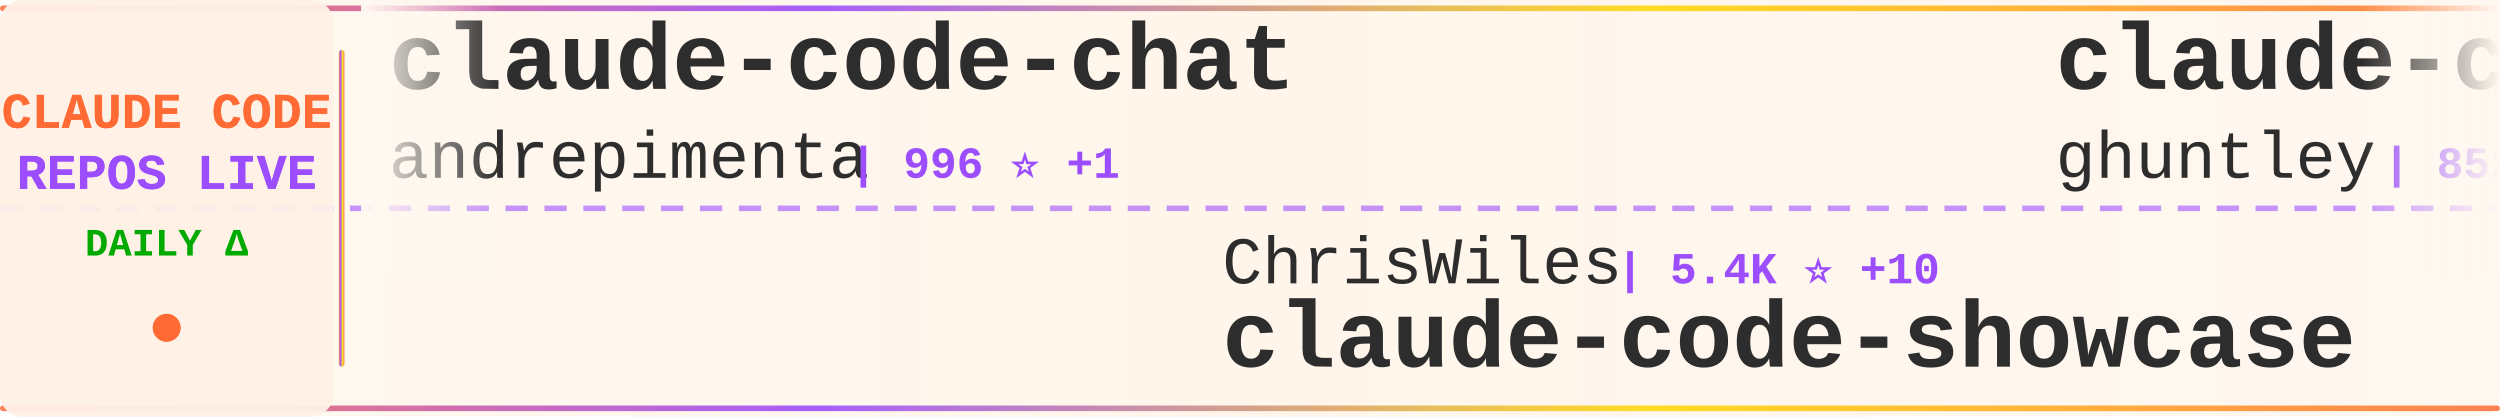
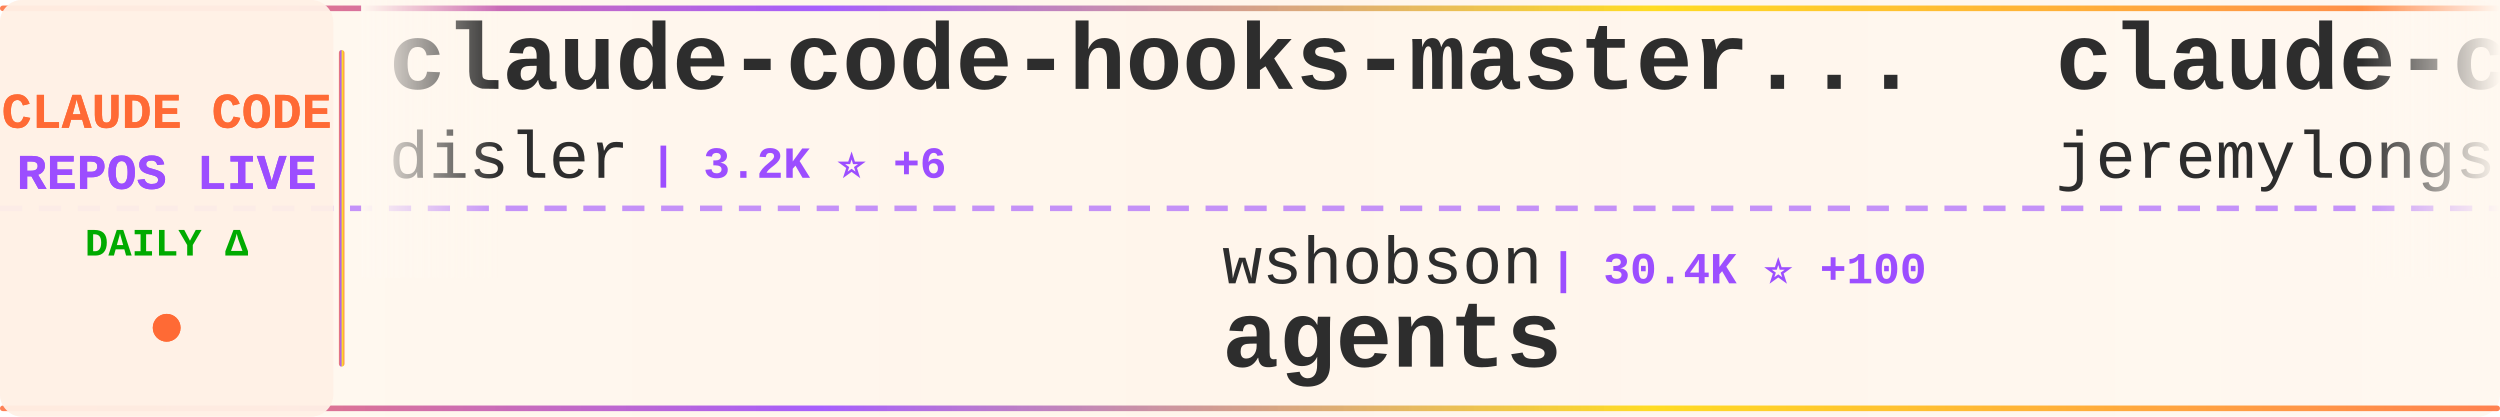
<svg xmlns="http://www.w3.org/2000/svg" width="900" height="150">
  <defs>
    <linearGradient id="tickerBg" x1="0%" y1="0%" x2="100%" y2="0%">
      <stop offset="0%" style="stop-color:#fff8f0;stop-opacity:0.98" />
      <stop offset="50%" style="stop-color:#fff5eb;stop-opacity:1" />
      <stop offset="100%" style="stop-color:#fff8f0;stop-opacity:0.98" />
    </linearGradient>
    <linearGradient id="borderGrad" x1="0%" y1="0%" x2="100%" y2="0%">
      <stop offset="0%" style="stop-color:#FF6B35;stop-opacity:0.85">
        <animate attributeName="stop-opacity" values="0.85;1;0.85" dur="2s" repeatCount="indefinite" />
      </stop>
      <stop offset="33%" style="stop-color:#9C4EFF;stop-opacity:0.9">
        <animate attributeName="stop-opacity" values="0.9;1;0.9" dur="2.2s" repeatCount="indefinite" />
      </stop>
      <stop offset="66%" style="stop-color:#FFD700;stop-opacity:0.85">
        <animate attributeName="stop-opacity" values="0.85;1;0.85" dur="1.8s" repeatCount="indefinite" />
      </stop>
      <stop offset="100%" style="stop-color:#FF6B35;stop-opacity:0.85">
        <animate attributeName="stop-opacity" values="0.85;1;0.85" dur="2s" repeatCount="indefinite" />
      </stop>
    </linearGradient>
    <filter id="textGlow">
      <feGaussianBlur stdDeviation="0.15" result="coloredBlur" />
      <feMerge>
        <feMergeNode in="coloredBlur" />
        <feMergeNode in="SourceGraphic" />
      </feMerge>
    </filter>
    <filter id="metricGlow">
      <feGaussianBlur stdDeviation="0.2" result="coloredBlur" />
      <feMerge>
        <feMergeNode in="coloredBlur" />
        <feMergeNode in="SourceGraphic" />
      </feMerge>
    </filter>
    <linearGradient id="leftFade" x1="0%" y1="0%" x2="100%" y2="0%">
      <stop offset="0%" style="stop-color:#fff8f0;stop-opacity:1" />
      <stop offset="100%" style="stop-color:#fff8f0;stop-opacity:0" />
    </linearGradient>
    <linearGradient id="rightFade" x1="0%" y1="0%" x2="100%" y2="0%">
      <stop offset="0%" style="stop-color:#fff8f0;stop-opacity:0" />
      <stop offset="100%" style="stop-color:#fff8f0;stop-opacity:1" />
    </linearGradient>
  </defs>
  <rect width="900" height="150" fill="url(#tickerBg)" rx="8" />
  <rect x="0" y="2" width="900" height="2" fill="url(#borderGrad)" rx="1" />
  <rect x="0" y="146" width="900" height="2" fill="url(#borderGrad)" rx="1" />
  <line x1="0" y1="75" x2="900" y2="75" stroke="#9C4EFF" stroke-width="2" stroke-dasharray="8 6" opacity="0.6" />
  <rect x="0" y="0" width="120" height="150" fill="#fff0e6" opacity="0.95" rx="8" />
  <text x="60" y="46" font-family="'Courier New', monospace" font-size="18" font-weight="bold" fill="#FF6B35" text-anchor="middle" filter="url(#textGlow)">
    CLAUDE CODE
  </text>
  <text x="60" y="68" font-family="'Courier New', monospace" font-size="18" font-weight="bold" fill="#9C4EFF" text-anchor="middle" filter="url(#textGlow)">
    REPOS LIVE
  </text>
  <text x="60" y="92" font-family="'Courier New', monospace" font-size="14" font-weight="bold" fill="#00aa00" text-anchor="middle">
    DAILY Δ
  </text>
  <circle cx="60" cy="118" r="5" fill="#FF6B35" filter="url(#metricGlow)">
    <animate attributeName="r" values="4;6;4" dur="1.5s" repeatCount="indefinite" />
    <animate attributeName="opacity" values="0.6;1;0.6" dur="1.5s" repeatCount="indefinite" />
  </circle>
  <rect x="122" y="18" width="2" height="114" fill="url(#borderGrad)" rx="1" />
  <clipPath id="tickerClip">
    <rect x="130" y="0" width="770" height="150" />
  </clipPath>
  <g clip-path="url(#tickerClip)">
    <g id="tickerItems">
      <animateTransform attributeName="transform" attributeType="XML" type="translate" from="0 0" to="-3000 0" dur="54s" repeatCount="indefinite" />
      <g transform="translate(0, 0)">
-         <text x="140" y="32" font-family="'Courier New', monospace" font-size="34" font-weight="bold" fill="#2d2d2d">claude-code-chat</text>
-         <text x="140" y="64" font-family="'Courier New', monospace" font-size="24" font-weight="normal" fill="#2d2d2d" opacity="1.0">andrepimenta</text>
-         <text x="306" y="64" font-family="'Courier New', monospace" font-size="16" font-weight="bold" fill="#9C4EFF"> | 996 ⭐ +1</text>
+         <text x="140" y="32" font-family="'Courier New', monospace" font-size="34" font-weight="bold" fill="#2d2d2d">claude-code-hooks-master...</text>
+         <text x="140" y="64" font-family="'Courier New', monospace" font-size="24" font-weight="normal" fill="#2d2d2d" opacity="1.0">disler</text>
+         <text x="234" y="64" font-family="'Courier New', monospace" font-size="16" font-weight="bold" fill="#9C4EFF"> | 3.2K ⭐ +6</text>
      </g>
      <g transform="translate(300, 0)">
-         <text x="140" y="102" font-family="'Courier New', monospace" font-size="24" font-weight="normal" fill="#2d2d2d" opacity="1.0">ChrisWiles</text>
-         <text x="282" y="102" font-family="'Courier New', monospace" font-size="16" font-weight="bold" fill="#9C4EFF"> | 5.4K ⭐ +10</text>
-         <text x="140" y="132" font-family="'Courier New', monospace" font-size="34" font-weight="bold" fill="#2d2d2d">claude-code-showcase</text>
+         <text x="140" y="102" font-family="'Courier New', monospace" font-size="24" font-weight="normal" fill="#2d2d2d" opacity="1.0">wshobson</text>
+         <text x="258" y="102" font-family="'Courier New', monospace" font-size="16" font-weight="bold" fill="#9C4EFF"> | 30.4K ⭐ +100</text>
+         <text x="140" y="132" font-family="'Courier New', monospace" font-size="34" font-weight="bold" fill="#2d2d2d">agents</text>
      </g>
      <g transform="translate(600, 0)">
+         <text x="140" y="32" font-family="'Courier New', monospace" font-size="34" font-weight="bold" fill="#2d2d2d">claude-code-plugins-plus...</text>
+         <text x="140" y="64" font-family="'Courier New', monospace" font-size="24" font-weight="normal" fill="#2d2d2d" opacity="1.0">jeremylongshore</text>
+         <text x="342" y="64" font-family="'Courier New', monospace" font-size="16" font-weight="bold" fill="#9C4EFF"> | 1.5K ⭐ +15</text>
+       </g>
+       <g transform="translate(900, 0)">
+         <text x="140" y="102" font-family="'Courier New', monospace" font-size="24" font-weight="normal" fill="#2d2d2d" opacity="1.0">sickn33</text>
+         <text x="246" y="102" font-family="'Courier New', monospace" font-size="16" font-weight="bold" fill="#9C4EFF"> | 20.8K ⭐ +622</text>
+         <text x="140" y="132" font-family="'Courier New', monospace" font-size="34" font-weight="bold" fill="#2d2d2d">antigravity-awesome-skil...</text>
+       </g>
+       <g transform="translate(1200, 0)">
        <text x="140" y="32" font-family="'Courier New', monospace" font-size="34" font-weight="bold" fill="#2d2d2d">claude-code-source-code-...</text>
        <text x="140" y="64" font-family="'Courier New', monospace" font-size="24" font-weight="normal" fill="#2d2d2d" opacity="1.0">ghuntley</text>
-         <text x="258" y="64" font-family="'Courier New', monospace" font-size="16" font-weight="bold" fill="#9C4EFF"> | 852 ⭐ +1</text>
+         <text x="258" y="64" font-family="'Courier New', monospace" font-size="16" font-weight="bold" fill="#9C4EFF"> | 852 ⭐</text>
      </g>
-       <g transform="translate(900, 0)">
+       <g transform="translate(1500, 0)">
+         <text x="140" y="102" font-family="'Courier New', monospace" font-size="24" font-weight="normal" fill="#2d2d2d" opacity="1.0">severity1</text>
+         <text x="270" y="102" font-family="'Courier New', monospace" font-size="16" font-weight="bold" fill="#9C4EFF"> | 1.2K ⭐ +5</text>
+         <text x="140" y="132" font-family="'Courier New', monospace" font-size="34" font-weight="bold" fill="#2d2d2d">claude-code-prompt-impro...</text>
+       </g>
+       <g transform="translate(1800, 0)">
+         <text x="140" y="32" font-family="'Courier New', monospace" font-size="34" font-weight="bold" fill="#2d2d2d">claude-code-reverse</text>
+         <text x="140" y="64" font-family="'Courier New', monospace" font-size="24" font-weight="normal" fill="#2d2d2d" opacity="1.0">Yuyz0112</text>
+         <text x="258" y="64" font-family="'Courier New', monospace" font-size="16" font-weight="bold" fill="#9C4EFF"> | 2.2K ⭐ +6</text>
+       </g>
+       <g transform="translate(2100, 0)">
        <text x="140" y="102" font-family="'Courier New', monospace" font-size="24" font-weight="normal" fill="#2d2d2d" opacity="1.0">rizethereum</text>
        <text x="294" y="102" font-family="'Courier New', monospace" font-size="16" font-weight="bold" fill="#9C4EFF"> | 1.8K ⭐ +1</text>
        <text x="140" y="132" font-family="'Courier New', monospace" font-size="34" font-weight="bold" fill="#2d2d2d">claude-code-requirements...</text>
      </g>
-       <g transform="translate(1200, 0)">
-         <text x="140" y="32" font-family="'Courier New', monospace" font-size="34" font-weight="bold" fill="#2d2d2d">awesome-claude-skills</text>
-         <text x="140" y="64" font-family="'Courier New', monospace" font-size="24" font-weight="normal" fill="#2d2d2d" opacity="1.0">ComposioHQ</text>
-         <text x="282" y="64" font-family="'Courier New', monospace" font-size="16" font-weight="bold" fill="#9C4EFF"> | 41.2K ⭐ +393</text>
-       </g>
-       <g transform="translate(1500, 0)">
-         <text x="140" y="102" font-family="'Courier New', monospace" font-size="24" font-weight="normal" fill="#2d2d2d" opacity="1.0">feiskyer</text>
-         <text x="258" y="102" font-family="'Courier New', monospace" font-size="16" font-weight="bold" fill="#9C4EFF"> | 1.3K ⭐ +2</text>
-         <text x="140" y="132" font-family="'Courier New', monospace" font-size="34" font-weight="bold" fill="#2d2d2d">claude-code-settings</text>
-       </g>
-       <g transform="translate(1800, 0)">
-         <text x="140" y="32" font-family="'Courier New', monospace" font-size="34" font-weight="bold" fill="#2d2d2d">spec-kit</text>
-         <text x="140" y="64" font-family="'Courier New', monospace" font-size="24" font-weight="normal" fill="#2d2d2d" opacity="1.0">github</text>
-         <text x="234" y="64" font-family="'Courier New', monospace" font-size="16" font-weight="bold" fill="#9C4EFF"> | 74.4K ⭐ +335</text>
-       </g>
-       <g transform="translate(2100, 0)">
-         <text x="140" y="102" font-family="'Courier New', monospace" font-size="24" font-weight="normal" fill="#2d2d2d" opacity="1.0">anthropics</text>
-         <text x="282" y="102" font-family="'Courier New', monospace" font-size="16" font-weight="bold" fill="#9C4EFF"> | 3.6K ⭐ +26</text>
-         <text x="140" y="132" font-family="'Courier New', monospace" font-size="34" font-weight="bold" fill="#2d2d2d">claude-code-security-rev...</text>
-       </g>
      <g transform="translate(2400, 0)">
-         <text x="140" y="32" font-family="'Courier New', monospace" font-size="34" font-weight="bold" fill="#2d2d2d">CLIProxyAPI</text>
-         <text x="140" y="64" font-family="'Courier New', monospace" font-size="24" font-weight="normal" fill="#2d2d2d" opacity="1.0">router-for-me</text>
-         <text x="318" y="64" font-family="'Courier New', monospace" font-size="16" font-weight="bold" fill="#9C4EFF"> | 13.7K ⭐ +362</text>
+         <text x="140" y="32" font-family="'Courier New', monospace" font-size="34" font-weight="bold" fill="#2d2d2d">claude-code-sub-agents</text>
+         <text x="140" y="64" font-family="'Courier New', monospace" font-size="24" font-weight="normal" fill="#2d2d2d" opacity="1.0">lst97</text>
+         <text x="222" y="64" font-family="'Courier New', monospace" font-size="16" font-weight="bold" fill="#9C4EFF"> | 1.4K ⭐ +3</text>
      </g>
      <g transform="translate(2700, 0)">
-         <text x="140" y="102" font-family="'Courier New', monospace" font-size="24" font-weight="normal" fill="#2d2d2d" opacity="1.0">pedrohcgs</text>
-         <text x="270" y="102" font-family="'Courier New', monospace" font-size="16" font-weight="bold" fill="#9C4EFF"> | 545 ⭐ +14</text>
-         <text x="140" y="132" font-family="'Courier New', monospace" font-size="34" font-weight="bold" fill="#2d2d2d">claude-code-my-workflow</text>
+         <text x="140" y="102" font-family="'Courier New', monospace" font-size="24" font-weight="normal" fill="#2d2d2d" opacity="1.0">ericbuess</text>
+         <text x="270" y="102" font-family="'Courier New', monospace" font-size="16" font-weight="bold" fill="#9C4EFF"> | 718 ⭐ +1</text>
+         <text x="140" y="132" font-family="'Courier New', monospace" font-size="34" font-weight="bold" fill="#2d2d2d">claude-code-docs</text>
      </g>
      <g transform="translate(3000, 0)">
-         <text x="140" y="32" font-family="'Courier New', monospace" font-size="34" font-weight="bold" fill="#2d2d2d">claude-code-chat</text>
-         <text x="140" y="64" font-family="'Courier New', monospace" font-size="24" font-weight="normal" fill="#2d2d2d" opacity="1.0">andrepimenta</text>
-         <text x="306" y="64" font-family="'Courier New', monospace" font-size="16" font-weight="bold" fill="#9C4EFF"> | 996 ⭐ +1</text>
+         <text x="140" y="32" font-family="'Courier New', monospace" font-size="34" font-weight="bold" fill="#2d2d2d">claude-code-hooks-master...</text>
+         <text x="140" y="64" font-family="'Courier New', monospace" font-size="24" font-weight="normal" fill="#2d2d2d" opacity="1.0">disler</text>
+         <text x="234" y="64" font-family="'Courier New', monospace" font-size="16" font-weight="bold" fill="#9C4EFF"> | 3.2K ⭐ +6</text>
      </g>
      <g transform="translate(3300, 0)">
-         <text x="140" y="102" font-family="'Courier New', monospace" font-size="24" font-weight="normal" fill="#2d2d2d" opacity="1.0">ChrisWiles</text>
-         <text x="282" y="102" font-family="'Courier New', monospace" font-size="16" font-weight="bold" fill="#9C4EFF"> | 5.4K ⭐ +10</text>
-         <text x="140" y="132" font-family="'Courier New', monospace" font-size="34" font-weight="bold" fill="#2d2d2d">claude-code-showcase</text>
+         <text x="140" y="102" font-family="'Courier New', monospace" font-size="24" font-weight="normal" fill="#2d2d2d" opacity="1.0">wshobson</text>
+         <text x="258" y="102" font-family="'Courier New', monospace" font-size="16" font-weight="bold" fill="#9C4EFF"> | 30.4K ⭐ +100</text>
+         <text x="140" y="132" font-family="'Courier New', monospace" font-size="34" font-weight="bold" fill="#2d2d2d">agents</text>
      </g>
      <g transform="translate(3600, 0)">
-         <text x="140" y="32" font-family="'Courier New', monospace" font-size="34" font-weight="bold" fill="#2d2d2d">claude-code-source-code-...</text>
-         <text x="140" y="64" font-family="'Courier New', monospace" font-size="24" font-weight="normal" fill="#2d2d2d" opacity="1.0">ghuntley</text>
-         <text x="258" y="64" font-family="'Courier New', monospace" font-size="16" font-weight="bold" fill="#9C4EFF"> | 852 ⭐ +1</text>
+         <text x="140" y="32" font-family="'Courier New', monospace" font-size="34" font-weight="bold" fill="#2d2d2d">claude-code-plugins-plus...</text>
+         <text x="140" y="64" font-family="'Courier New', monospace" font-size="24" font-weight="normal" fill="#2d2d2d" opacity="1.0">jeremylongshore</text>
+         <text x="342" y="64" font-family="'Courier New', monospace" font-size="16" font-weight="bold" fill="#9C4EFF"> | 1.5K ⭐ +15</text>
      </g>
      <g transform="translate(3900, 0)">
-         <text x="140" y="102" font-family="'Courier New', monospace" font-size="24" font-weight="normal" fill="#2d2d2d" opacity="1.0">rizethereum</text>
-         <text x="294" y="102" font-family="'Courier New', monospace" font-size="16" font-weight="bold" fill="#9C4EFF"> | 1.8K ⭐ +1</text>
-         <text x="140" y="132" font-family="'Courier New', monospace" font-size="34" font-weight="bold" fill="#2d2d2d">claude-code-requirements...</text>
+         <text x="140" y="102" font-family="'Courier New', monospace" font-size="24" font-weight="normal" fill="#2d2d2d" opacity="1.0">sickn33</text>
+         <text x="246" y="102" font-family="'Courier New', monospace" font-size="16" font-weight="bold" fill="#9C4EFF"> | 20.8K ⭐ +622</text>
+         <text x="140" y="132" font-family="'Courier New', monospace" font-size="34" font-weight="bold" fill="#2d2d2d">antigravity-awesome-skil...</text>
      </g>
    </g>
  </g>
  <rect x="130" y="0" width="50" height="100" fill="url(#leftFade)" />
  <rect x="850" y="0" width="50" height="100" fill="url(#rightFade)" />
</svg>
